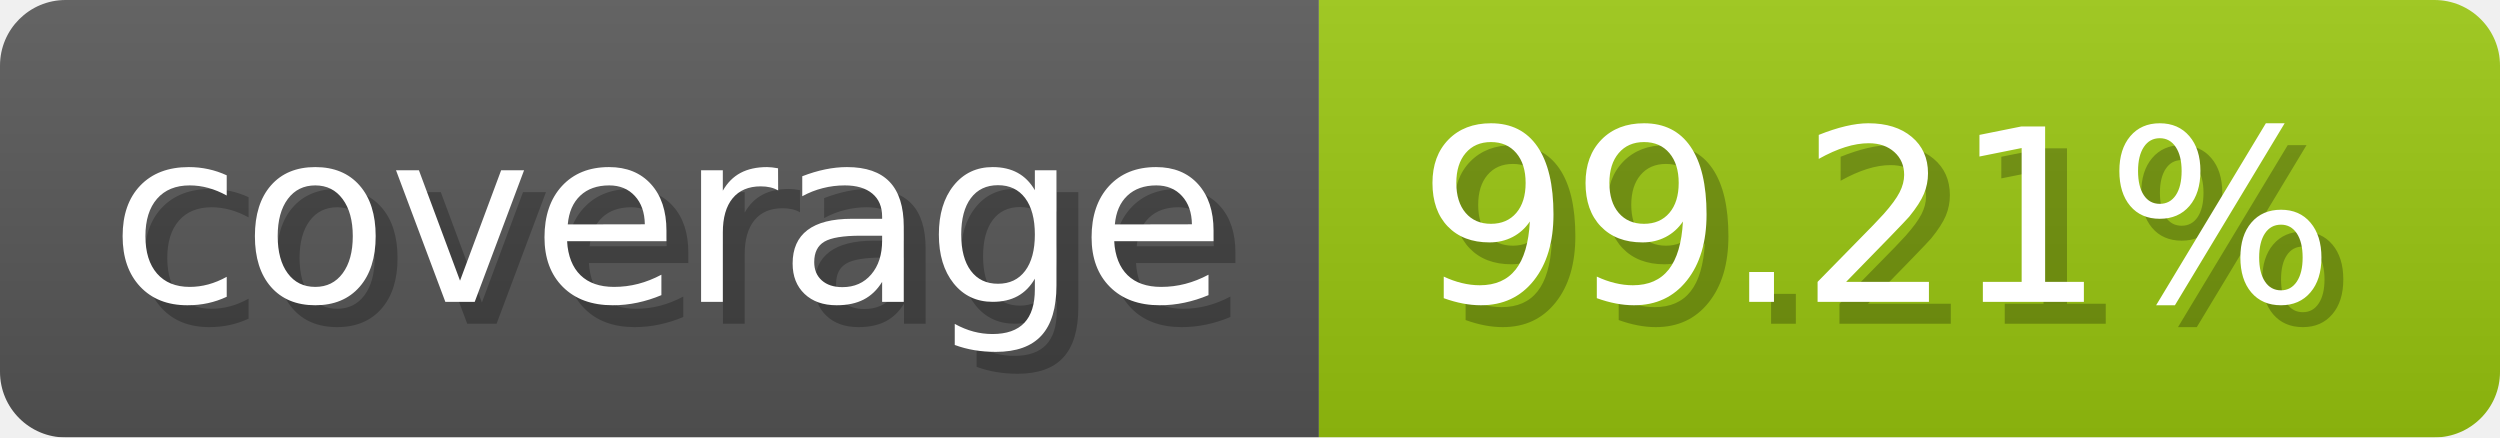
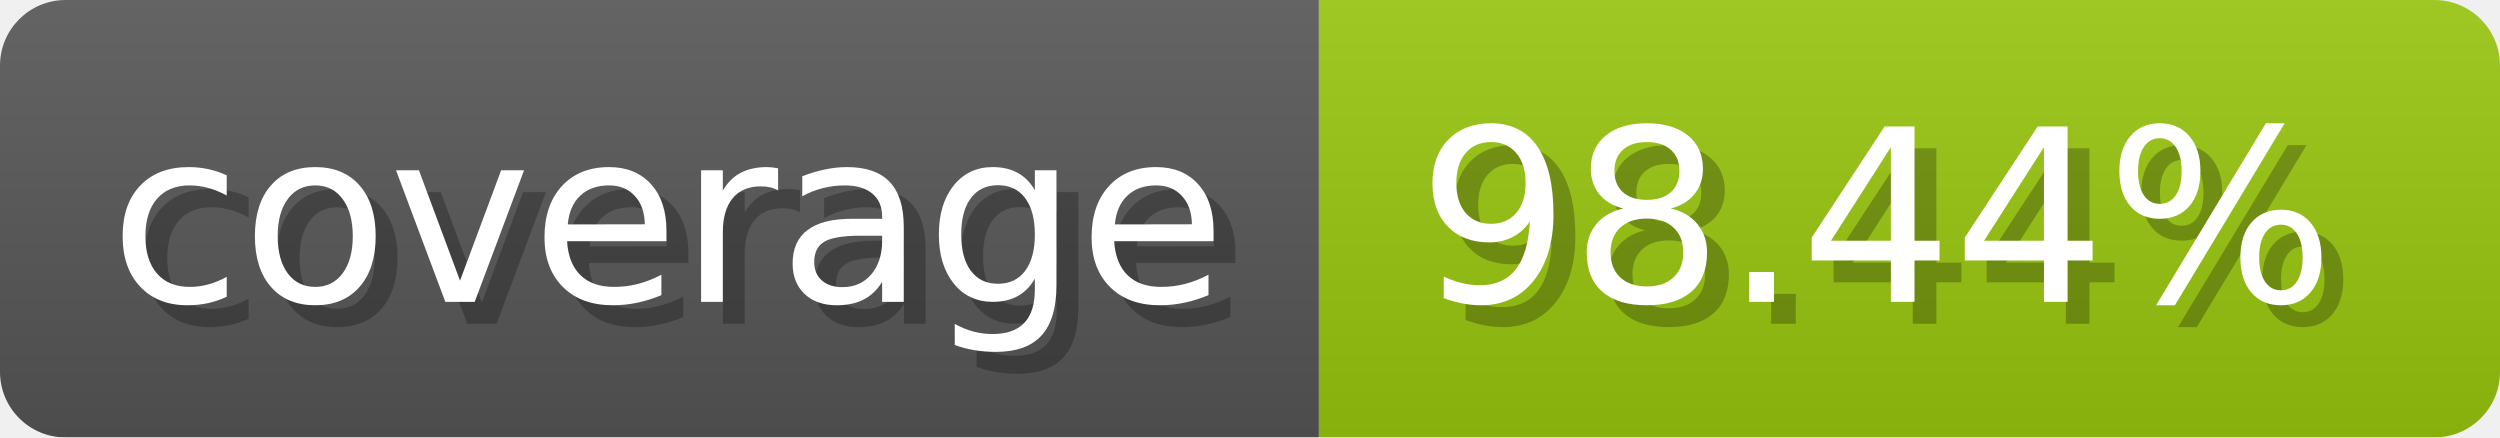
- <svg xmlns="http://www.w3.org/2000/svg" width="114.3" height="20" viewBox="0 0 1143 200" role="img" aria-label="coverage: 99.21%">
+ <svg xmlns="http://www.w3.org/2000/svg" width="114.3" height="20" viewBox="0 0 1143 200" role="img" aria-label="coverage: 98.44%">
  <linearGradient id="a" x2="0" y2="100%">
    <stop offset="0" stop-opacity=".1" stop-color="#EEE" />
    <stop offset="1" stop-opacity=".1" />
  </linearGradient>
  <mask id="m">
    <rect width="1143" height="200" rx="30" fill="#FFF" />
  </mask>
  <g mask="url(#m)">
    <rect width="603" height="200" fill="#555" />
    <rect width="540" height="200" fill="#97c40f" x="603" />
    <rect width="1143" height="200" fill="url(#a)" />
  </g>
  <g aria-hidden="true" fill="#fff" text-anchor="start" font-family="Verdana,DejaVu Sans,sans-serif" font-size="110">
    <text x="60" y="148" textLength="503" fill="#000" opacity="0.25">coverage</text>
    <text x="50" y="138" textLength="503">coverage</text>
-     <text x="658" y="148" textLength="440" fill="#000" opacity="0.25">99.21%</text>
-     <text x="648" y="138" textLength="440">99.21%</text>
+     <text x="658" y="148" textLength="440" fill="#000" opacity="0.25">98.44%</text>
+     <text x="648" y="138" textLength="440">98.44%</text>
  </g>
</svg>
